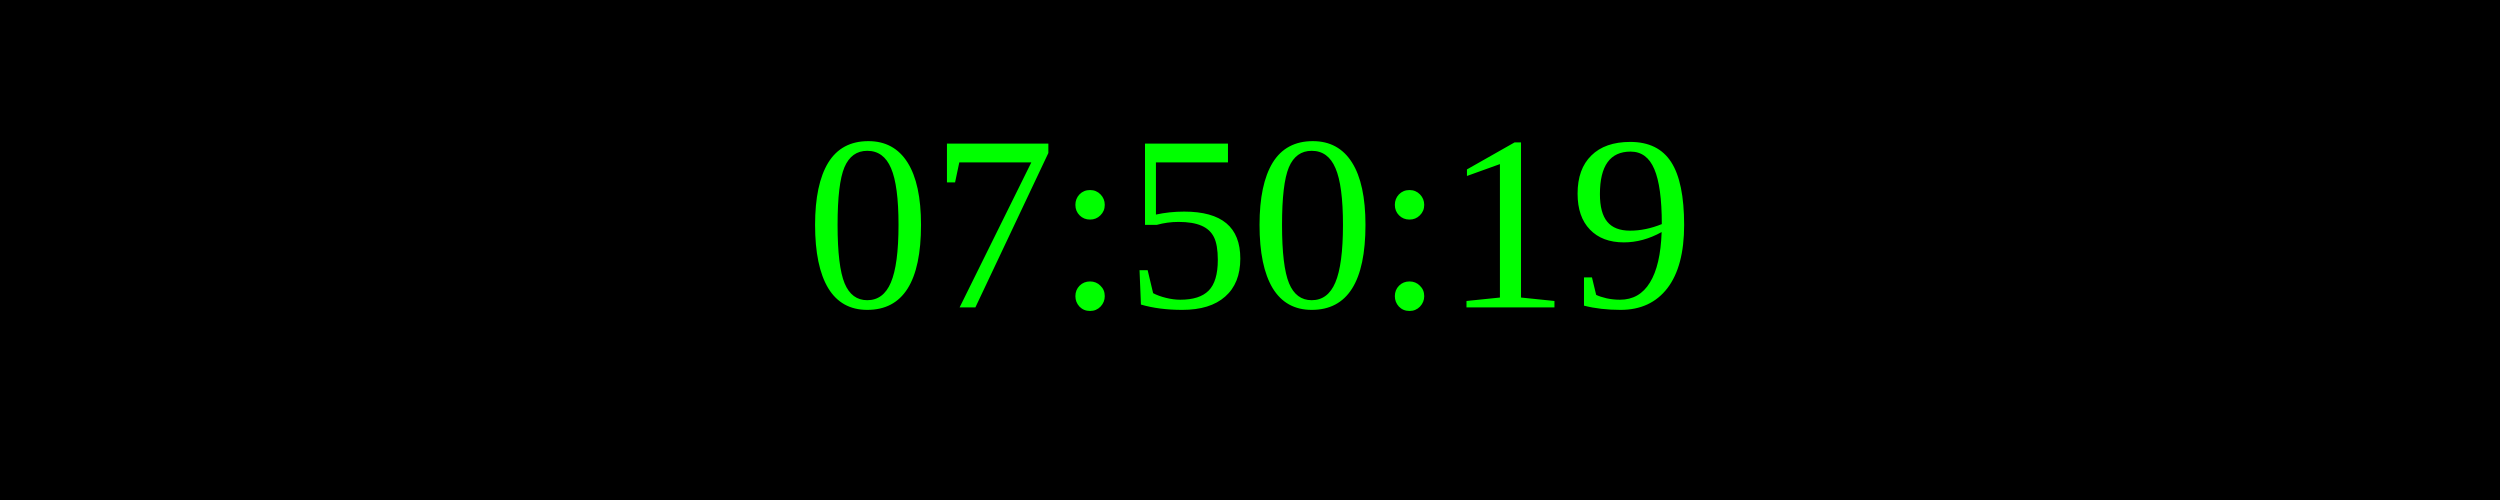
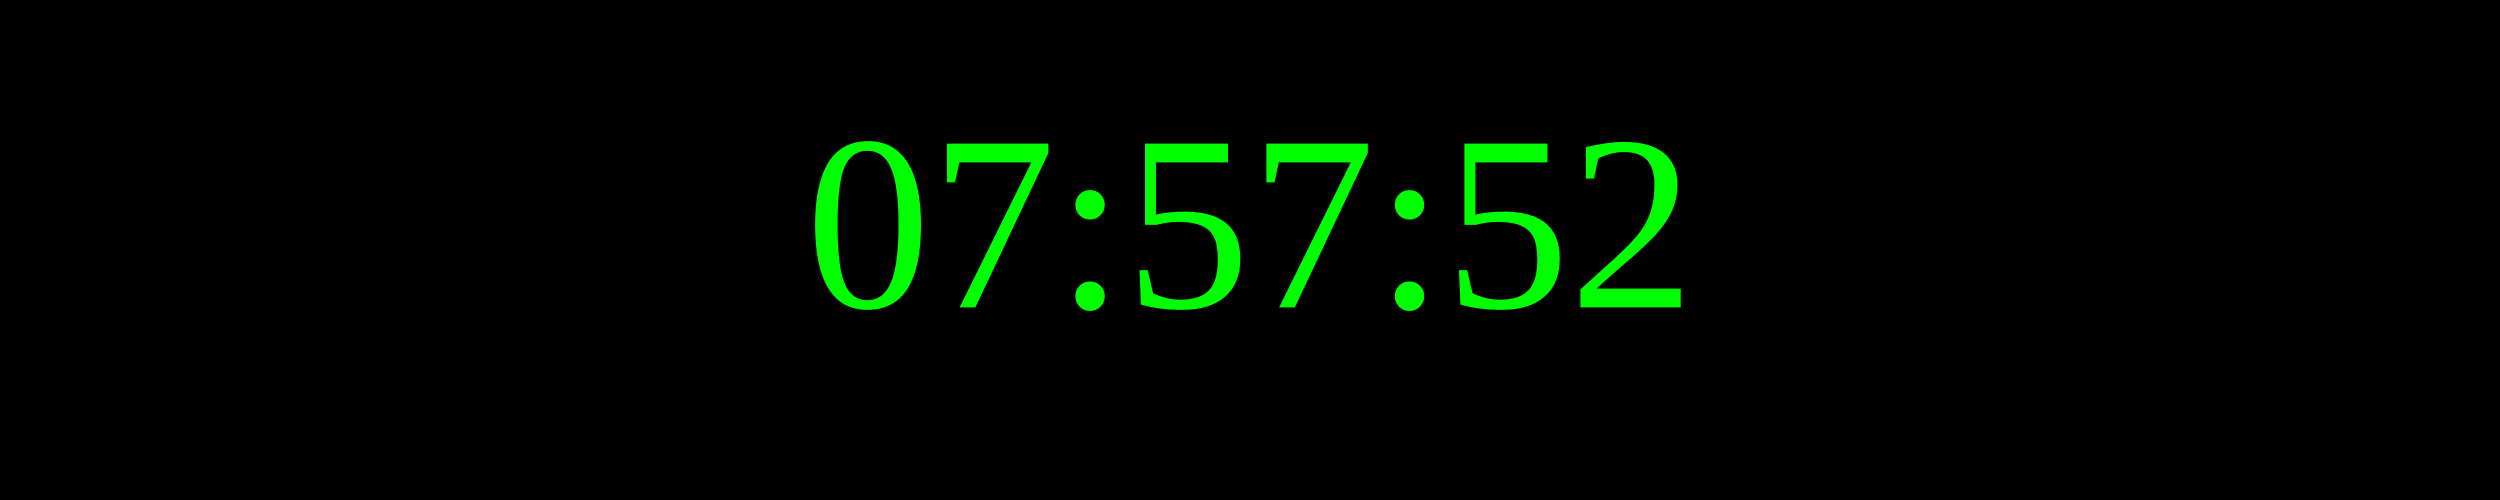
<svg xmlns="http://www.w3.org/2000/svg" width="250" height="50">
  <rect width="100%" height="100%" fill="black" />
  <text x="50%" y="50%" font-size="25" fill="lime" text-anchor="middle" dominant-baseline="middle">
- 07:50:19
+ 07:57:52
</text>
</svg>
